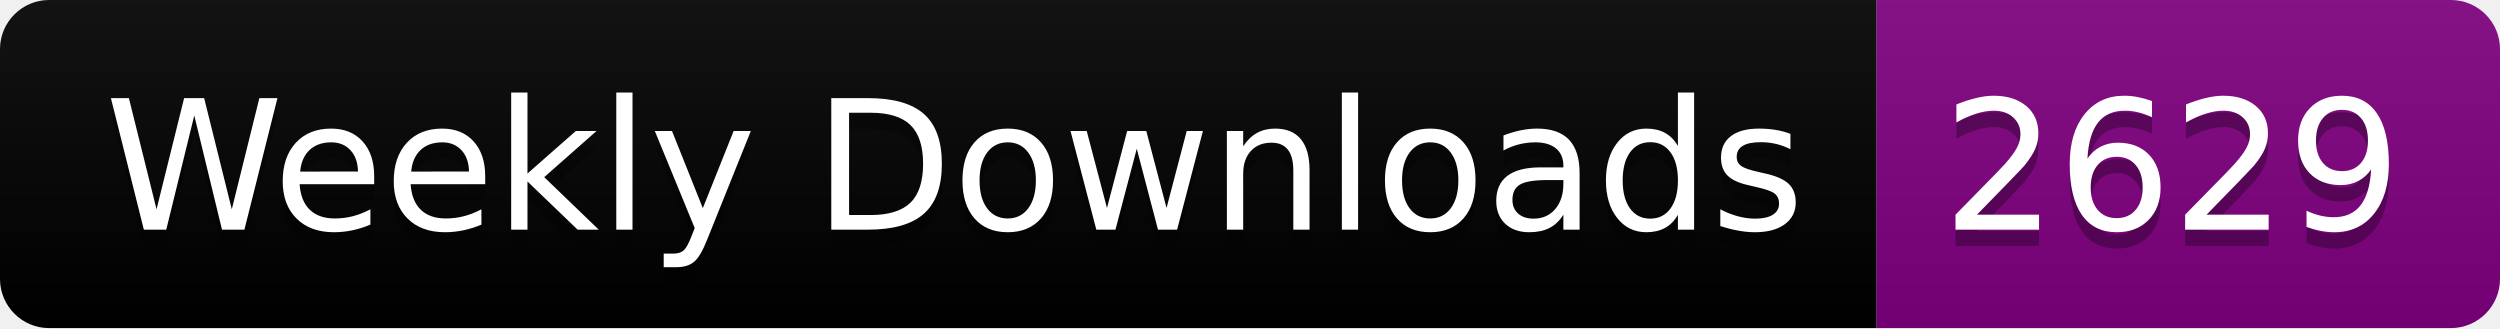
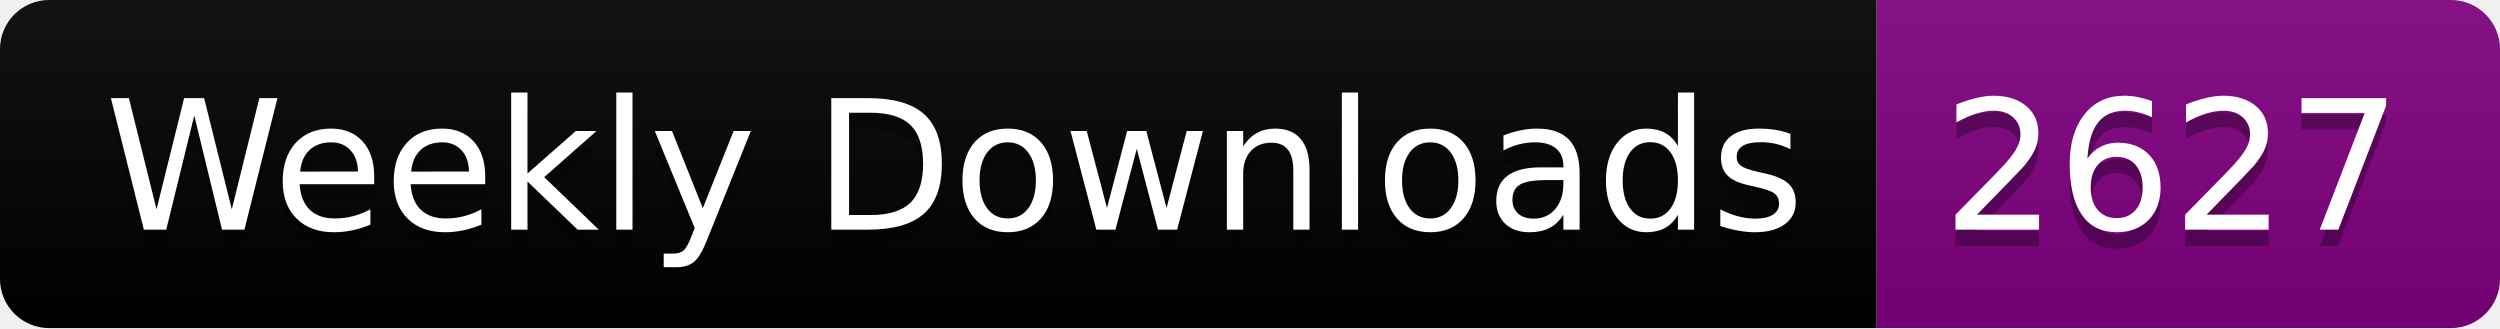
<svg xmlns="http://www.w3.org/2000/svg" width="152.4" height="20">
  <linearGradient id="smooth" x2="0" y2="100%">
    <stop offset="0" stop-color="#bbb" stop-opacity=".1" />
    <stop offset="1" stop-opacity=".1" />
  </linearGradient>
  <clipPath id="round">
    <rect width="152.4" height="20" rx="3" fill="#fff" />
  </clipPath>
  <g clip-path="url(#round)">
    <rect width="114.4" height="20" fill="black" />
    <rect x="114.4" width="38.0" height="20" fill="purple" />
    <rect width="152.4" height="20" fill="url(#smooth)" />
  </g>
  <g fill="#fff" text-anchor="middle" font-family="DejaVu Sans,Verdana,Geneva,sans-serif" font-size="110">
    <text x="582.0" y="150" fill="#010101" fill-opacity=".3" transform="scale(0.1)" textLength="1044.0" lengthAdjust="spacing">Weekly Downloads</text>
    <text x="582.0" y="140" transform="scale(0.1)" textLength="1044.0" lengthAdjust="spacing">Weekly Downloads</text>
-     <text x="1324.0" y="150" fill="#010101" fill-opacity=".3" transform="scale(0.1)" textLength="280.0" lengthAdjust="spacing">2629</text>
-     <text x="1324.0" y="140" transform="scale(0.1)" textLength="280.0" lengthAdjust="spacing">2629</text>
+     <text x="1324.0" y="150" fill="#010101" fill-opacity=".3" transform="scale(0.1)" textLength="280.0" lengthAdjust="spacing">2627</text>
+     <text x="1324.0" y="140" transform="scale(0.1)" textLength="280.0" lengthAdjust="spacing">2627</text>
  </g>
</svg>
